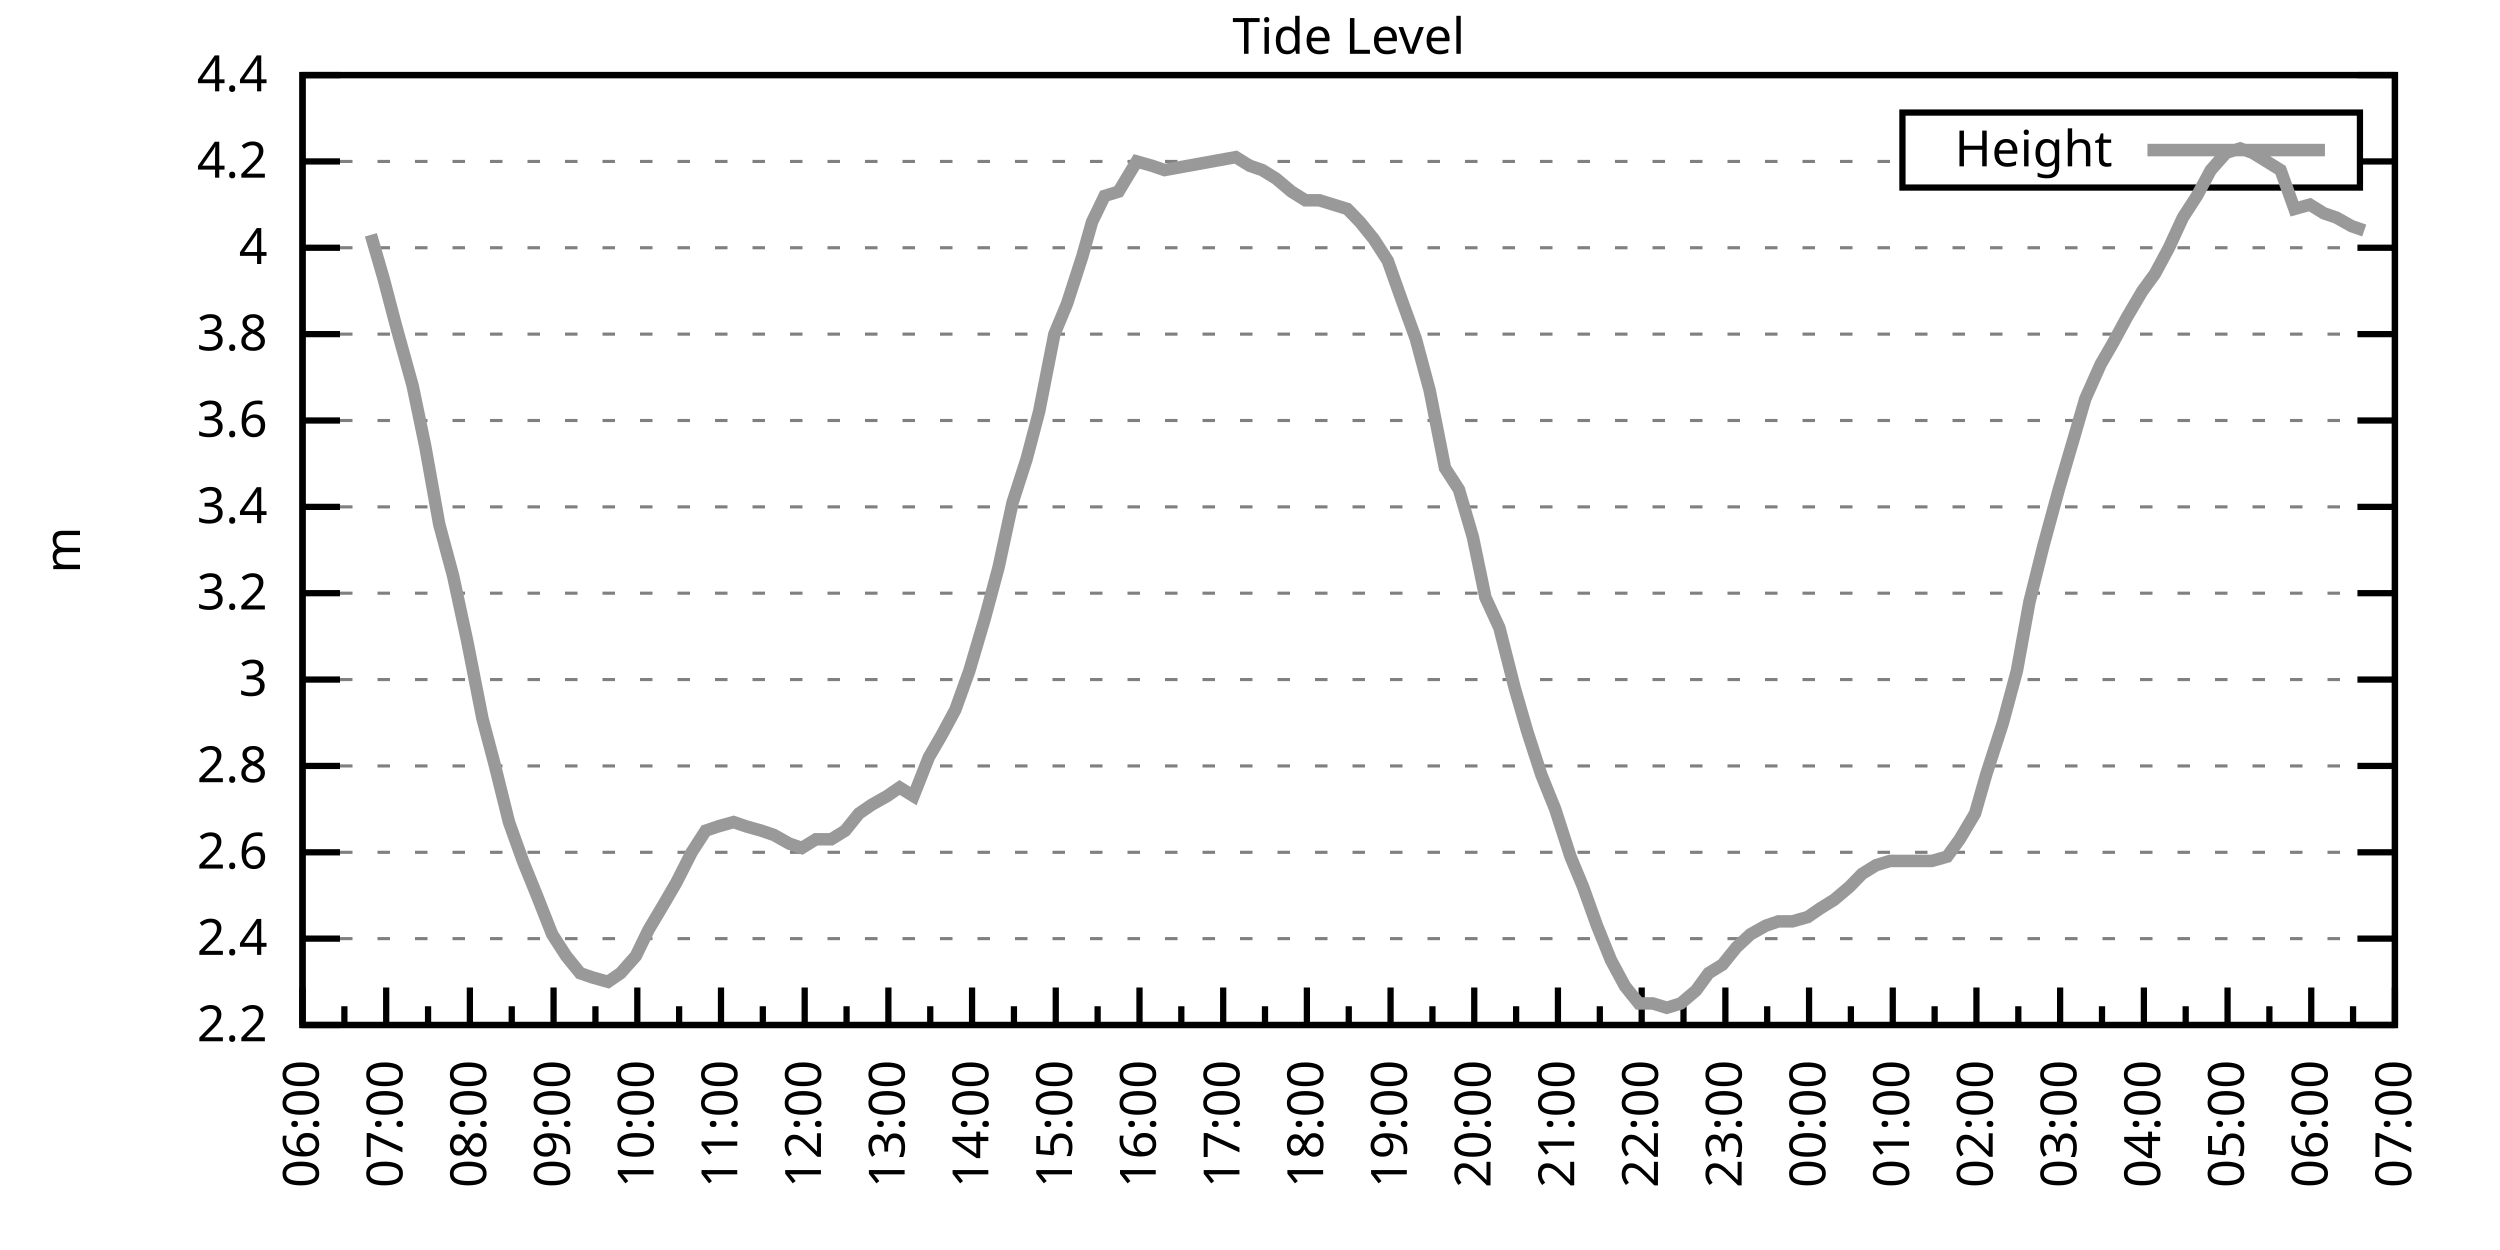
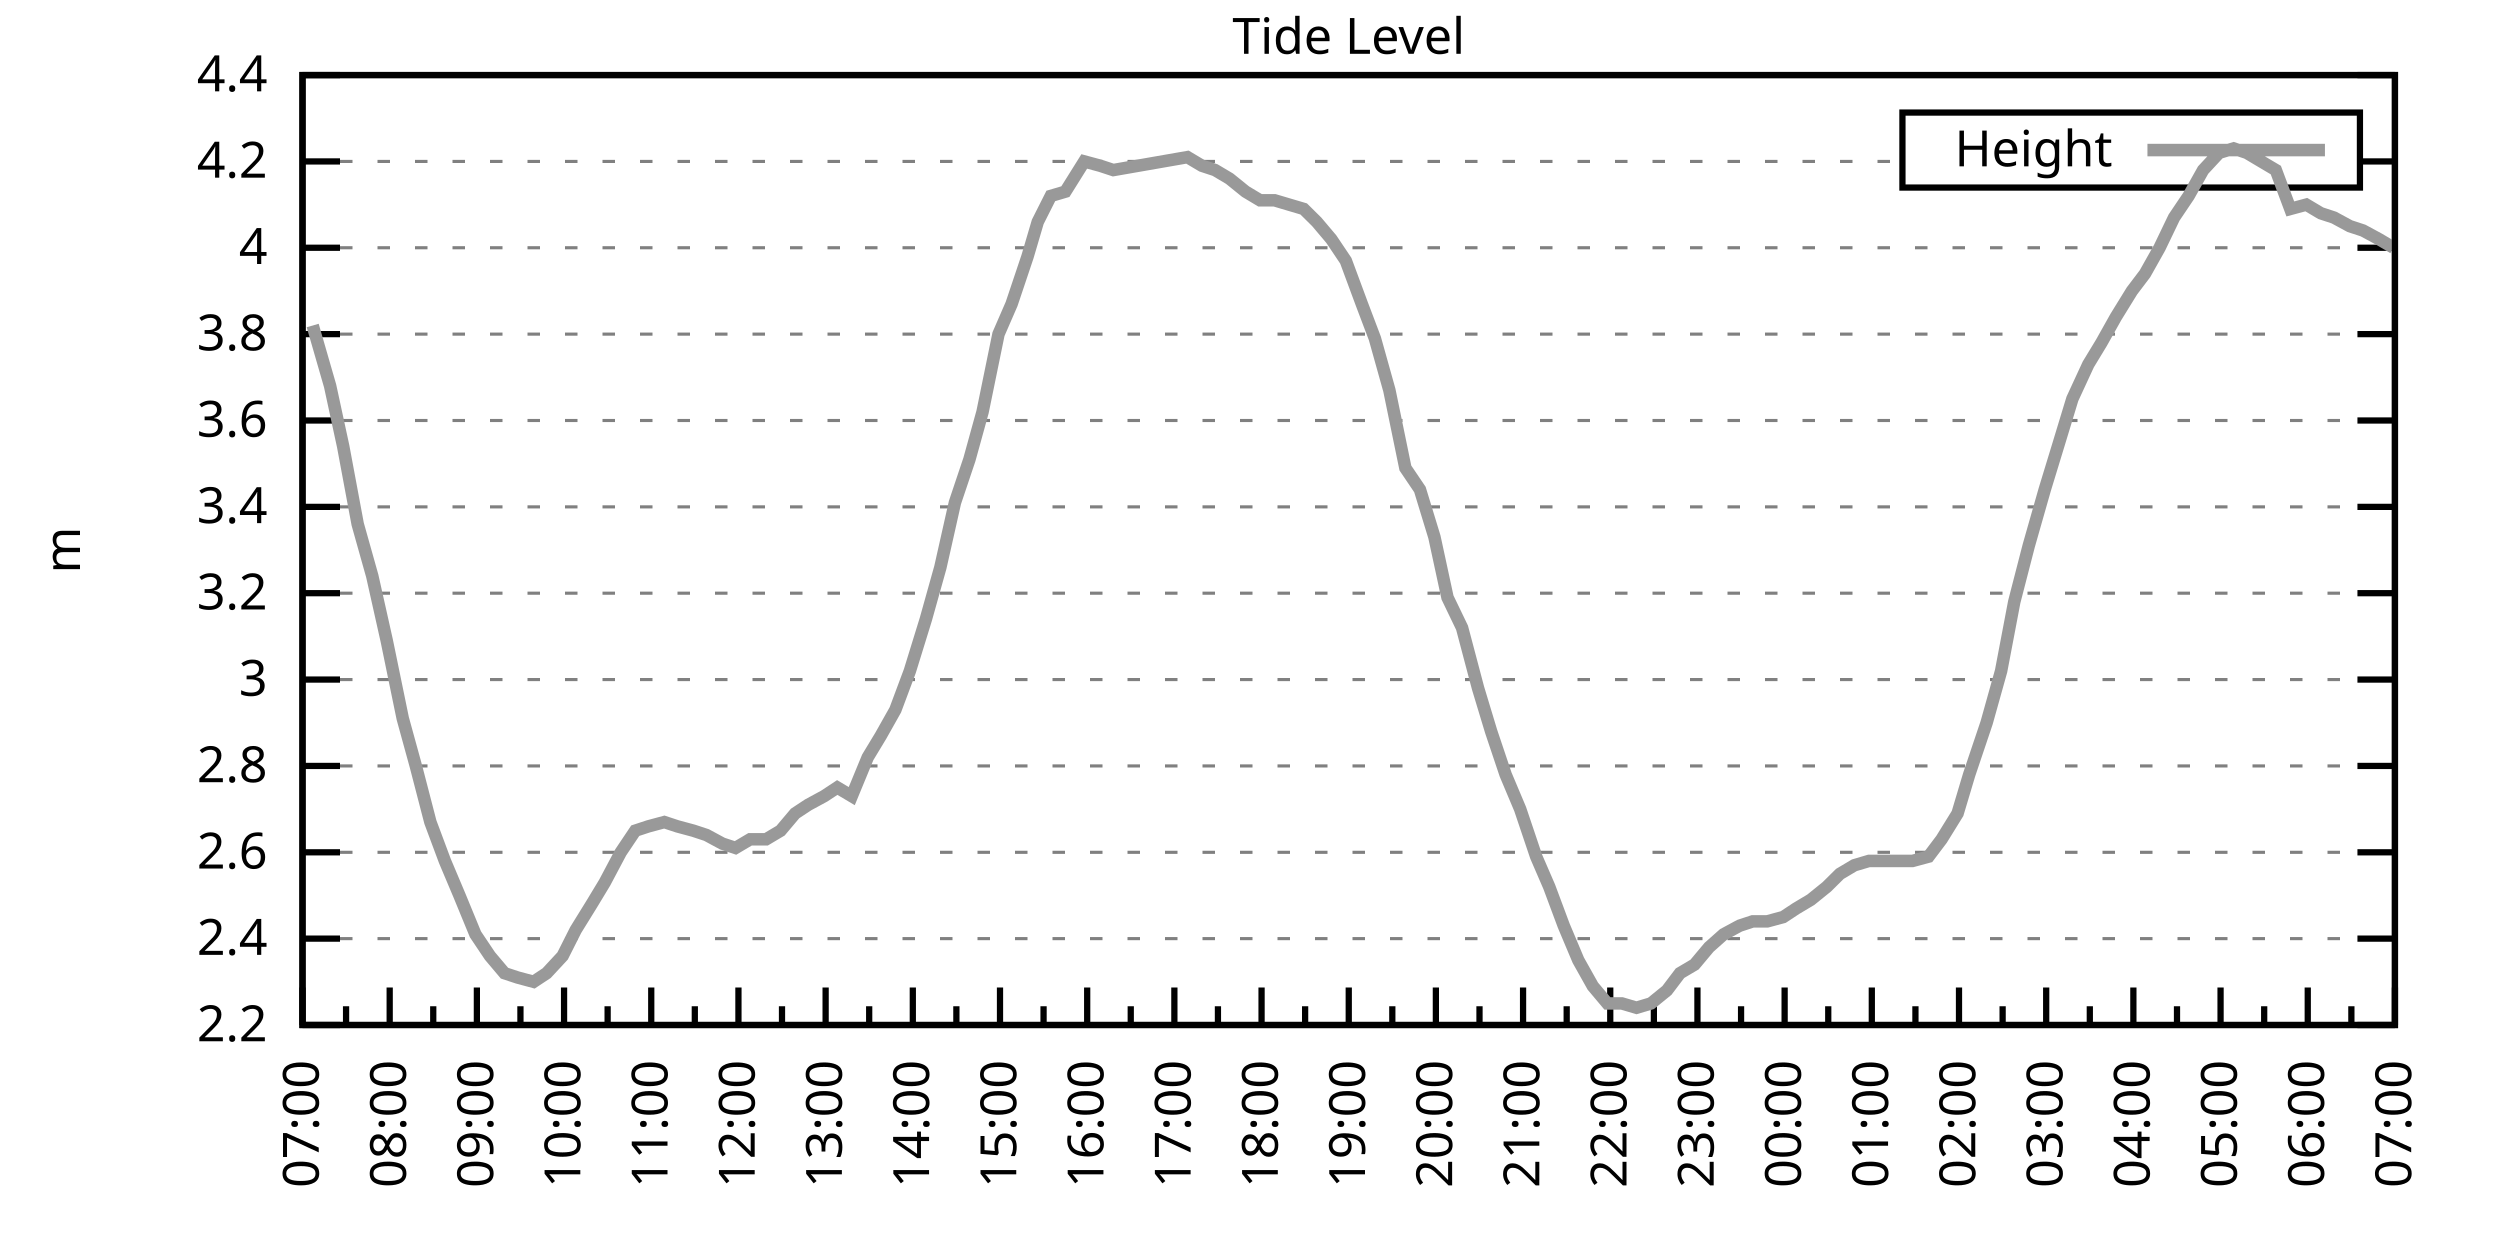
<svg xmlns="http://www.w3.org/2000/svg" xmlns:xlink="http://www.w3.org/1999/xlink" width="400" height="200" viewBox="0 0 400 200">
  <g id="gnuplot_canvas">
    <rect x="0" y="0" width="400" height="200" fill="none" />
    <defs>
      <circle id="gpDot" r="0.5" stroke-width="0.5" stroke="currentColor" />
      <path id="gpPt0" stroke-width="0.333" stroke="currentColor" d="M-1,0 h2 M0,-1 v2" />
      <path id="gpPt1" stroke-width="0.333" stroke="currentColor" d="M-1,-1 L1,1 M1,-1 L-1,1" />
      <path id="gpPt2" stroke-width="0.333" stroke="currentColor" d="M-1,0 L1,0 M0,-1 L0,1 M-1,-1 L1,1 M-1,1 L1,-1" />
      <rect id="gpPt3" stroke-width="0.333" stroke="currentColor" x="-1" y="-1" width="2" height="2" />
      <rect id="gpPt4" stroke-width="0.333" stroke="currentColor" fill="currentColor" x="-1" y="-1" width="2" height="2" />
      <circle id="gpPt5" stroke-width="0.333" stroke="currentColor" cx="0" cy="0" r="1" />
      <use xlink:href="#gpPt5" id="gpPt6" fill="currentColor" stroke="none" />
      <path id="gpPt7" stroke-width="0.333" stroke="currentColor" d="M0,-1.33 L-1.33,0.67 L1.33,0.67 z" />
      <use xlink:href="#gpPt7" id="gpPt8" fill="currentColor" stroke="none" />
      <use xlink:href="#gpPt7" id="gpPt9" stroke="currentColor" transform="rotate(180)" />
      <use xlink:href="#gpPt9" id="gpPt10" fill="currentColor" stroke="none" />
      <use xlink:href="#gpPt3" id="gpPt11" stroke="currentColor" transform="rotate(45)" />
      <use xlink:href="#gpPt11" id="gpPt12" fill="currentColor" stroke="none" />
      <path id="gpPt13" stroke-width="0.333" stroke="currentColor" d="M0,1.330 L1.265,0.411 L0.782,-1.067 L-0.782,-1.076 L-1.265,0.411 z" />
      <use xlink:href="#gpPt13" id="gpPt14" fill="currentColor" stroke="none" />
      <filter id="textbox" filterUnits="objectBoundingBox" x="0" y="0" height="1" width="1">
        <feFlood flood-color="white" flood-opacity="1" result="bgnd" />
        <feComposite in="SourceGraphic" in2="bgnd" operator="atop" />
      </filter>
      <filter id="greybox" filterUnits="objectBoundingBox" x="0" y="0" height="1" width="1">
        <feFlood flood-color="lightgrey" flood-opacity="1" result="grey" />
        <feComposite in="SourceGraphic" in2="grey" operator="atop" />
      </filter>
    </defs>
    <g fill="none" color="white" stroke="currentColor" stroke-width="1.00" stroke-linecap="butt" stroke-linejoin="miter">
</g>
    <g fill="none" color="black" stroke="currentColor" stroke-width="1.00" stroke-linecap="butt" stroke-linejoin="miter">
      <g stroke="none" shape-rendering="crispEdges">
        <polygon fill="rgb(255, 255, 255)" points="48.40,164.00 383.18,164.00 383.18,12.02 48.40,12.02 " />
      </g>
    </g>
    <g fill="none" color="black" stroke="currentColor" stroke-width="1.00" stroke-linecap="butt" stroke-linejoin="miter">
</g>
    <g fill="none" color="black" stroke="black" stroke-width="0.50" stroke-linecap="butt" stroke-linejoin="miter">
</g>
    <g fill="none" color="gray" stroke="currentColor" stroke-width="0.50" stroke-linecap="butt" stroke-linejoin="miter">
      <path stroke="gray" stroke-dasharray="2,4" class="gridline" d="M48.40,164.00 L383.19,164.00  " />
    </g>
    <g fill="none" color="gray" stroke="gray" stroke-width="1.00" stroke-linecap="butt" stroke-linejoin="miter">
</g>
    <g fill="none" color="black" stroke="currentColor" stroke-width="1.00" stroke-linecap="butt" stroke-linejoin="miter">
      <path stroke="black" d="M48.40,164.00 L54.40,164.00 M383.19,164.00 L377.19,164.00  " />
      <g transform="translate(42.80,166.60)" stroke="none" fill="black" font-family="Sans" font-size="8.00" text-anchor="end">
        <text>
          <tspan font-family="Sans"> 2.2</tspan>
        </text>
      </g>
    </g>
    <g fill="none" color="black" stroke="currentColor" stroke-width="1.00" stroke-linecap="butt" stroke-linejoin="miter">
</g>
    <g fill="none" color="black" stroke="black" stroke-width="0.50" stroke-linecap="butt" stroke-linejoin="miter">
</g>
    <g fill="none" color="gray" stroke="currentColor" stroke-width="0.50" stroke-linecap="butt" stroke-linejoin="miter">
      <path stroke="gray" stroke-dasharray="2,4" class="gridline" d="M48.40,150.18 L383.19,150.18  " />
    </g>
    <g fill="none" color="gray" stroke="gray" stroke-width="1.00" stroke-linecap="butt" stroke-linejoin="miter">
</g>
    <g fill="none" color="black" stroke="currentColor" stroke-width="1.00" stroke-linecap="butt" stroke-linejoin="miter">
      <path stroke="black" d="M48.40,150.18 L54.40,150.18 M383.19,150.18 L377.19,150.18  " />
      <g transform="translate(42.80,152.78)" stroke="none" fill="black" font-family="Sans" font-size="8.00" text-anchor="end">
        <text>
          <tspan font-family="Sans"> 2.4</tspan>
        </text>
      </g>
    </g>
    <g fill="none" color="black" stroke="currentColor" stroke-width="1.00" stroke-linecap="butt" stroke-linejoin="miter">
</g>
    <g fill="none" color="black" stroke="black" stroke-width="0.50" stroke-linecap="butt" stroke-linejoin="miter">
</g>
    <g fill="none" color="gray" stroke="currentColor" stroke-width="0.50" stroke-linecap="butt" stroke-linejoin="miter">
      <path stroke="gray" stroke-dasharray="2,4" class="gridline" d="M48.40,136.37 L383.19,136.37  " />
    </g>
    <g fill="none" color="gray" stroke="gray" stroke-width="1.00" stroke-linecap="butt" stroke-linejoin="miter">
</g>
    <g fill="none" color="black" stroke="currentColor" stroke-width="1.00" stroke-linecap="butt" stroke-linejoin="miter">
      <path stroke="black" d="M48.40,136.37 L54.40,136.37 M383.19,136.37 L377.19,136.37  " />
      <g transform="translate(42.80,138.97)" stroke="none" fill="black" font-family="Sans" font-size="8.00" text-anchor="end">
        <text>
          <tspan font-family="Sans"> 2.6</tspan>
        </text>
      </g>
    </g>
    <g fill="none" color="black" stroke="currentColor" stroke-width="1.00" stroke-linecap="butt" stroke-linejoin="miter">
</g>
    <g fill="none" color="black" stroke="black" stroke-width="0.50" stroke-linecap="butt" stroke-linejoin="miter">
</g>
    <g fill="none" color="gray" stroke="currentColor" stroke-width="0.50" stroke-linecap="butt" stroke-linejoin="miter">
      <path stroke="gray" stroke-dasharray="2,4" class="gridline" d="M48.40,122.55 L383.19,122.55  " />
    </g>
    <g fill="none" color="gray" stroke="gray" stroke-width="1.00" stroke-linecap="butt" stroke-linejoin="miter">
</g>
    <g fill="none" color="black" stroke="currentColor" stroke-width="1.00" stroke-linecap="butt" stroke-linejoin="miter">
      <path stroke="black" d="M48.40,122.55 L54.40,122.55 M383.19,122.55 L377.19,122.55  " />
      <g transform="translate(42.80,125.15)" stroke="none" fill="black" font-family="Sans" font-size="8.00" text-anchor="end">
        <text>
          <tspan font-family="Sans"> 2.8</tspan>
        </text>
      </g>
    </g>
    <g fill="none" color="black" stroke="currentColor" stroke-width="1.00" stroke-linecap="butt" stroke-linejoin="miter">
</g>
    <g fill="none" color="black" stroke="black" stroke-width="0.50" stroke-linecap="butt" stroke-linejoin="miter">
</g>
    <g fill="none" color="gray" stroke="currentColor" stroke-width="0.50" stroke-linecap="butt" stroke-linejoin="miter">
      <path stroke="gray" stroke-dasharray="2,4" class="gridline" d="M48.40,108.73 L383.19,108.73  " />
    </g>
    <g fill="none" color="gray" stroke="gray" stroke-width="1.00" stroke-linecap="butt" stroke-linejoin="miter">
</g>
    <g fill="none" color="black" stroke="currentColor" stroke-width="1.00" stroke-linecap="butt" stroke-linejoin="miter">
      <path stroke="black" d="M48.40,108.73 L54.40,108.73 M383.19,108.73 L377.19,108.73  " />
      <g transform="translate(42.80,111.33)" stroke="none" fill="black" font-family="Sans" font-size="8.00" text-anchor="end">
        <text>
          <tspan font-family="Sans"> 3</tspan>
        </text>
      </g>
    </g>
    <g fill="none" color="black" stroke="currentColor" stroke-width="1.00" stroke-linecap="butt" stroke-linejoin="miter">
</g>
    <g fill="none" color="black" stroke="black" stroke-width="0.50" stroke-linecap="butt" stroke-linejoin="miter">
</g>
    <g fill="none" color="gray" stroke="currentColor" stroke-width="0.50" stroke-linecap="butt" stroke-linejoin="miter">
      <path stroke="gray" stroke-dasharray="2,4" class="gridline" d="M48.40,94.91 L383.19,94.91  " />
    </g>
    <g fill="none" color="gray" stroke="gray" stroke-width="1.00" stroke-linecap="butt" stroke-linejoin="miter">
</g>
    <g fill="none" color="black" stroke="currentColor" stroke-width="1.00" stroke-linecap="butt" stroke-linejoin="miter">
      <path stroke="black" d="M48.40,94.91 L54.40,94.91 M383.19,94.91 L377.19,94.91  " />
      <g transform="translate(42.80,97.51)" stroke="none" fill="black" font-family="Sans" font-size="8.00" text-anchor="end">
        <text>
          <tspan font-family="Sans"> 3.2</tspan>
        </text>
      </g>
    </g>
    <g fill="none" color="black" stroke="currentColor" stroke-width="1.00" stroke-linecap="butt" stroke-linejoin="miter">
</g>
    <g fill="none" color="black" stroke="black" stroke-width="0.50" stroke-linecap="butt" stroke-linejoin="miter">
</g>
    <g fill="none" color="gray" stroke="currentColor" stroke-width="0.50" stroke-linecap="butt" stroke-linejoin="miter">
      <path stroke="gray" stroke-dasharray="2,4" class="gridline" d="M48.40,81.10 L383.19,81.10  " />
    </g>
    <g fill="none" color="gray" stroke="gray" stroke-width="1.00" stroke-linecap="butt" stroke-linejoin="miter">
</g>
    <g fill="none" color="black" stroke="currentColor" stroke-width="1.00" stroke-linecap="butt" stroke-linejoin="miter">
      <path stroke="black" d="M48.40,81.10 L54.40,81.10 M383.19,81.10 L377.19,81.10  " />
      <g transform="translate(42.80,83.70)" stroke="none" fill="black" font-family="Sans" font-size="8.00" text-anchor="end">
        <text>
          <tspan font-family="Sans"> 3.4</tspan>
        </text>
      </g>
    </g>
    <g fill="none" color="black" stroke="currentColor" stroke-width="1.00" stroke-linecap="butt" stroke-linejoin="miter">
</g>
    <g fill="none" color="black" stroke="black" stroke-width="0.50" stroke-linecap="butt" stroke-linejoin="miter">
</g>
    <g fill="none" color="gray" stroke="currentColor" stroke-width="0.50" stroke-linecap="butt" stroke-linejoin="miter">
      <path stroke="gray" stroke-dasharray="2,4" class="gridline" d="M48.40,67.28 L383.19,67.28  " />
    </g>
    <g fill="none" color="gray" stroke="gray" stroke-width="1.00" stroke-linecap="butt" stroke-linejoin="miter">
</g>
    <g fill="none" color="black" stroke="currentColor" stroke-width="1.00" stroke-linecap="butt" stroke-linejoin="miter">
      <path stroke="black" d="M48.40,67.28 L54.40,67.28 M383.19,67.28 L377.19,67.28  " />
      <g transform="translate(42.80,69.88)" stroke="none" fill="black" font-family="Sans" font-size="8.00" text-anchor="end">
        <text>
          <tspan font-family="Sans"> 3.6</tspan>
        </text>
      </g>
    </g>
    <g fill="none" color="black" stroke="currentColor" stroke-width="1.00" stroke-linecap="butt" stroke-linejoin="miter">
</g>
    <g fill="none" color="black" stroke="black" stroke-width="0.50" stroke-linecap="butt" stroke-linejoin="miter">
</g>
    <g fill="none" color="gray" stroke="currentColor" stroke-width="0.50" stroke-linecap="butt" stroke-linejoin="miter">
      <path stroke="gray" stroke-dasharray="2,4" class="gridline" d="M48.40,53.46 L383.19,53.46  " />
    </g>
    <g fill="none" color="gray" stroke="gray" stroke-width="1.00" stroke-linecap="butt" stroke-linejoin="miter">
</g>
    <g fill="none" color="black" stroke="currentColor" stroke-width="1.00" stroke-linecap="butt" stroke-linejoin="miter">
      <path stroke="black" d="M48.40,53.46 L54.40,53.46 M383.19,53.46 L377.19,53.46  " />
      <g transform="translate(42.80,56.06)" stroke="none" fill="black" font-family="Sans" font-size="8.00" text-anchor="end">
        <text>
          <tspan font-family="Sans"> 3.8</tspan>
        </text>
      </g>
    </g>
    <g fill="none" color="black" stroke="currentColor" stroke-width="1.00" stroke-linecap="butt" stroke-linejoin="miter">
</g>
    <g fill="none" color="black" stroke="black" stroke-width="0.50" stroke-linecap="butt" stroke-linejoin="miter">
</g>
    <g fill="none" color="gray" stroke="currentColor" stroke-width="0.50" stroke-linecap="butt" stroke-linejoin="miter">
      <path stroke="gray" stroke-dasharray="2,4" class="gridline" d="M48.40,39.64 L383.19,39.64  " />
    </g>
    <g fill="none" color="gray" stroke="gray" stroke-width="1.00" stroke-linecap="butt" stroke-linejoin="miter">
</g>
    <g fill="none" color="black" stroke="currentColor" stroke-width="1.00" stroke-linecap="butt" stroke-linejoin="miter">
      <path stroke="black" d="M48.40,39.64 L54.40,39.64 M383.19,39.64 L377.19,39.64  " />
      <g transform="translate(42.80,42.24)" stroke="none" fill="black" font-family="Sans" font-size="8.00" text-anchor="end">
        <text>
          <tspan font-family="Sans"> 4</tspan>
        </text>
      </g>
    </g>
    <g fill="none" color="black" stroke="currentColor" stroke-width="1.00" stroke-linecap="butt" stroke-linejoin="miter">
</g>
    <g fill="none" color="black" stroke="black" stroke-width="0.50" stroke-linecap="butt" stroke-linejoin="miter">
</g>
    <g fill="none" color="gray" stroke="currentColor" stroke-width="0.50" stroke-linecap="butt" stroke-linejoin="miter">
      <path stroke="gray" stroke-dasharray="2,4" class="gridline" d="M48.40,25.83 L304.39,25.83 M377.59,25.83 L383.19,25.83  " />
    </g>
    <g fill="none" color="gray" stroke="gray" stroke-width="1.00" stroke-linecap="butt" stroke-linejoin="miter">
</g>
    <g fill="none" color="black" stroke="currentColor" stroke-width="1.00" stroke-linecap="butt" stroke-linejoin="miter">
      <path stroke="black" d="M48.40,25.83 L54.40,25.83 M383.19,25.83 L377.19,25.83  " />
      <g transform="translate(42.80,28.43)" stroke="none" fill="black" font-family="Sans" font-size="8.00" text-anchor="end">
        <text>
          <tspan font-family="Sans"> 4.2</tspan>
        </text>
      </g>
    </g>
    <g fill="none" color="black" stroke="currentColor" stroke-width="1.00" stroke-linecap="butt" stroke-linejoin="miter">
</g>
    <g fill="none" color="black" stroke="black" stroke-width="0.50" stroke-linecap="butt" stroke-linejoin="miter">
</g>
    <g fill="none" color="gray" stroke="currentColor" stroke-width="0.50" stroke-linecap="butt" stroke-linejoin="miter">
      <path stroke="gray" stroke-dasharray="2,4" class="gridline" d="M48.40,12.01 L383.19,12.01  " />
    </g>
    <g fill="none" color="gray" stroke="gray" stroke-width="1.00" stroke-linecap="butt" stroke-linejoin="miter">
</g>
    <g fill="none" color="black" stroke="currentColor" stroke-width="1.00" stroke-linecap="butt" stroke-linejoin="miter">
      <path stroke="black" d="M48.40,12.01 L54.40,12.01 M383.19,12.01 L377.19,12.01  " />
      <g transform="translate(42.80,14.61)" stroke="none" fill="black" font-family="Sans" font-size="8.00" text-anchor="end">
        <text>
          <tspan font-family="Sans"> 4.4</tspan>
        </text>
      </g>
    </g>
    <g fill="none" color="black" stroke="currentColor" stroke-width="1.00" stroke-linecap="butt" stroke-linejoin="miter">
      <path stroke="black" d="M48.40,164.00 L48.40,158.00  " />
      <g transform="translate(51.00,169.60) rotate(270)" stroke="none" fill="black" font-family="Sans" font-size="8.00" text-anchor="end">
        <text>
+           <tspan font-family="Sans">07:00</tspan>
+         </text>
+       </g>
+     </g>
+     <g fill="none" color="black" stroke="currentColor" stroke-width="1.00" stroke-linecap="butt" stroke-linejoin="miter">
+       <path stroke="black" d="M55.37,164.00 L55.37,161.00 M62.35,164.00 L62.35,158.00  " />
+       <g transform="translate(64.95,169.60) rotate(270)" stroke="none" fill="black" font-family="Sans" font-size="8.00" text-anchor="end">
+         <text>
+           <tspan font-family="Sans">08:00</tspan>
+         </text>
+       </g>
+     </g>
+     <g fill="none" color="black" stroke="currentColor" stroke-width="1.00" stroke-linecap="butt" stroke-linejoin="miter">
+       <path stroke="black" d="M69.32,164.00 L69.32,161.00 M76.30,164.00 L76.30,158.00  " />
+       <g transform="translate(78.90,169.60) rotate(270)" stroke="none" fill="black" font-family="Sans" font-size="8.00" text-anchor="end">
+         <text>
+           <tspan font-family="Sans">09:00</tspan>
+         </text>
+       </g>
+     </g>
+     <g fill="none" color="black" stroke="currentColor" stroke-width="1.00" stroke-linecap="butt" stroke-linejoin="miter">
+       <path stroke="black" d="M83.27,164.00 L83.27,161.00 M90.25,164.00 L90.25,158.00  " />
+       <g transform="translate(92.85,169.60) rotate(270)" stroke="none" fill="black" font-family="Sans" font-size="8.00" text-anchor="end">
+         <text>
+           <tspan font-family="Sans">10:00</tspan>
+         </text>
+       </g>
+     </g>
+     <g fill="none" color="black" stroke="currentColor" stroke-width="1.00" stroke-linecap="butt" stroke-linejoin="miter">
+       <path stroke="black" d="M97.22,164.00 L97.22,161.00 M104.20,164.00 L104.20,158.00  " />
+       <g transform="translate(106.80,169.60) rotate(270)" stroke="none" fill="black" font-family="Sans" font-size="8.00" text-anchor="end">
+         <text>
+           <tspan font-family="Sans">11:00</tspan>
+         </text>
+       </g>
+     </g>
+     <g fill="none" color="black" stroke="currentColor" stroke-width="1.00" stroke-linecap="butt" stroke-linejoin="miter">
+       <path stroke="black" d="M111.17,164.00 L111.17,161.00 M118.15,164.00 L118.15,158.00  " />
+       <g transform="translate(120.75,169.60) rotate(270)" stroke="none" fill="black" font-family="Sans" font-size="8.00" text-anchor="end">
+         <text>
+           <tspan font-family="Sans">12:00</tspan>
+         </text>
+       </g>
+     </g>
+     <g fill="none" color="black" stroke="currentColor" stroke-width="1.00" stroke-linecap="butt" stroke-linejoin="miter">
+       <path stroke="black" d="M125.12,164.00 L125.12,161.00 M132.10,164.00 L132.10,158.00  " />
+       <g transform="translate(134.70,169.60) rotate(270)" stroke="none" fill="black" font-family="Sans" font-size="8.00" text-anchor="end">
+         <text>
+           <tspan font-family="Sans">13:00</tspan>
+         </text>
+       </g>
+     </g>
+     <g fill="none" color="black" stroke="currentColor" stroke-width="1.00" stroke-linecap="butt" stroke-linejoin="miter">
+       <path stroke="black" d="M139.07,164.00 L139.07,161.00 M146.05,164.00 L146.05,158.00  " />
+       <g transform="translate(148.65,169.60) rotate(270)" stroke="none" fill="black" font-family="Sans" font-size="8.00" text-anchor="end">
+         <text>
+           <tspan font-family="Sans">14:00</tspan>
+         </text>
+       </g>
+     </g>
+     <g fill="none" color="black" stroke="currentColor" stroke-width="1.00" stroke-linecap="butt" stroke-linejoin="miter">
+       <path stroke="black" d="M153.02,164.00 L153.02,161.00 M160.00,164.00 L160.00,158.00  " />
+       <g transform="translate(162.60,169.60) rotate(270)" stroke="none" fill="black" font-family="Sans" font-size="8.00" text-anchor="end">
+         <text>
+           <tspan font-family="Sans">15:00</tspan>
+         </text>
+       </g>
+     </g>
+     <g fill="none" color="black" stroke="currentColor" stroke-width="1.00" stroke-linecap="butt" stroke-linejoin="miter">
+       <path stroke="black" d="M166.97,164.00 L166.97,161.00 M173.95,164.00 L173.95,158.00  " />
+       <g transform="translate(176.55,169.60) rotate(270)" stroke="none" fill="black" font-family="Sans" font-size="8.00" text-anchor="end">
+         <text>
+           <tspan font-family="Sans">16:00</tspan>
+         </text>
+       </g>
+     </g>
+     <g fill="none" color="black" stroke="currentColor" stroke-width="1.00" stroke-linecap="butt" stroke-linejoin="miter">
+       <path stroke="black" d="M180.92,164.00 L180.92,161.00 M187.90,164.00 L187.90,158.00  " />
+       <g transform="translate(190.50,169.60) rotate(270)" stroke="none" fill="black" font-family="Sans" font-size="8.00" text-anchor="end">
+         <text>
+           <tspan font-family="Sans">17:00</tspan>
+         </text>
+       </g>
+     </g>
+     <g fill="none" color="black" stroke="currentColor" stroke-width="1.00" stroke-linecap="butt" stroke-linejoin="miter">
+       <path stroke="black" d="M194.87,164.00 L194.87,161.00 M201.85,164.00 L201.85,158.00  " />
+       <g transform="translate(204.45,169.60) rotate(270)" stroke="none" fill="black" font-family="Sans" font-size="8.00" text-anchor="end">
+         <text>
+           <tspan font-family="Sans">18:00</tspan>
+         </text>
+       </g>
+     </g>
+     <g fill="none" color="black" stroke="currentColor" stroke-width="1.00" stroke-linecap="butt" stroke-linejoin="miter">
+       <path stroke="black" d="M208.82,164.00 L208.82,161.00 M215.80,164.00 L215.80,158.00  " />
+       <g transform="translate(218.40,169.60) rotate(270)" stroke="none" fill="black" font-family="Sans" font-size="8.00" text-anchor="end">
+         <text>
+           <tspan font-family="Sans">19:00</tspan>
+         </text>
+       </g>
+     </g>
+     <g fill="none" color="black" stroke="currentColor" stroke-width="1.00" stroke-linecap="butt" stroke-linejoin="miter">
+       <path stroke="black" d="M222.77,164.00 L222.77,161.00 M229.74,164.00 L229.74,158.00  " />
+       <g transform="translate(232.34,169.60) rotate(270)" stroke="none" fill="black" font-family="Sans" font-size="8.00" text-anchor="end">
+         <text>
+           <tspan font-family="Sans">20:00</tspan>
+         </text>
+       </g>
+     </g>
+     <g fill="none" color="black" stroke="currentColor" stroke-width="1.00" stroke-linecap="butt" stroke-linejoin="miter">
+       <path stroke="black" d="M236.72,164.00 L236.72,161.00 M243.69,164.00 L243.69,158.00  " />
+       <g transform="translate(246.29,169.60) rotate(270)" stroke="none" fill="black" font-family="Sans" font-size="8.00" text-anchor="end">
+         <text>
+           <tspan font-family="Sans">21:00</tspan>
+         </text>
+       </g>
+     </g>
+     <g fill="none" color="black" stroke="currentColor" stroke-width="1.00" stroke-linecap="butt" stroke-linejoin="miter">
+       <path stroke="black" d="M250.67,164.00 L250.67,161.00 M257.64,164.00 L257.64,158.00  " />
+       <g transform="translate(260.24,169.60) rotate(270)" stroke="none" fill="black" font-family="Sans" font-size="8.00" text-anchor="end">
+         <text>
+           <tspan font-family="Sans">22:00</tspan>
+         </text>
+       </g>
+     </g>
+     <g fill="none" color="black" stroke="currentColor" stroke-width="1.00" stroke-linecap="butt" stroke-linejoin="miter">
+       <path stroke="black" d="M264.62,164.00 L264.62,161.00 M271.59,164.00 L271.59,158.00  " />
+       <g transform="translate(274.19,169.60) rotate(270)" stroke="none" fill="black" font-family="Sans" font-size="8.00" text-anchor="end">
+         <text>
+           <tspan font-family="Sans">23:00</tspan>
+         </text>
+       </g>
+     </g>
+     <g fill="none" color="black" stroke="currentColor" stroke-width="1.00" stroke-linecap="butt" stroke-linejoin="miter">
+       <path stroke="black" d="M278.57,164.00 L278.57,161.00 M285.54,164.00 L285.54,158.00  " />
+       <g transform="translate(288.14,169.60) rotate(270)" stroke="none" fill="black" font-family="Sans" font-size="8.00" text-anchor="end">
+         <text>
+           <tspan font-family="Sans">00:00</tspan>
+         </text>
+       </g>
+     </g>
+     <g fill="none" color="black" stroke="currentColor" stroke-width="1.00" stroke-linecap="butt" stroke-linejoin="miter">
+       <path stroke="black" d="M292.52,164.00 L292.52,161.00 M299.49,164.00 L299.49,158.00  " />
+       <g transform="translate(302.09,169.60) rotate(270)" stroke="none" fill="black" font-family="Sans" font-size="8.00" text-anchor="end">
+         <text>
+           <tspan font-family="Sans">01:00</tspan>
+         </text>
+       </g>
+     </g>
+     <g fill="none" color="black" stroke="currentColor" stroke-width="1.00" stroke-linecap="butt" stroke-linejoin="miter">
+       <path stroke="black" d="M306.47,164.00 L306.47,161.00 M313.44,164.00 L313.44,158.00  " />
+       <g transform="translate(316.04,169.60) rotate(270)" stroke="none" fill="black" font-family="Sans" font-size="8.00" text-anchor="end">
+         <text>
+           <tspan font-family="Sans">02:00</tspan>
+         </text>
+       </g>
+     </g>
+     <g fill="none" color="black" stroke="currentColor" stroke-width="1.00" stroke-linecap="butt" stroke-linejoin="miter">
+       <path stroke="black" d="M320.42,164.00 L320.42,161.00 M327.39,164.00 L327.39,158.00  " />
+       <g transform="translate(329.99,169.60) rotate(270)" stroke="none" fill="black" font-family="Sans" font-size="8.00" text-anchor="end">
+         <text>
+           <tspan font-family="Sans">03:00</tspan>
+         </text>
+       </g>
+     </g>
+     <g fill="none" color="black" stroke="currentColor" stroke-width="1.00" stroke-linecap="butt" stroke-linejoin="miter">
+       <path stroke="black" d="M334.37,164.00 L334.37,161.00 M341.34,164.00 L341.34,158.00  " />
+       <g transform="translate(343.94,169.60) rotate(270)" stroke="none" fill="black" font-family="Sans" font-size="8.00" text-anchor="end">
+         <text>
+           <tspan font-family="Sans">04:00</tspan>
+         </text>
+       </g>
+     </g>
+     <g fill="none" color="black" stroke="currentColor" stroke-width="1.00" stroke-linecap="butt" stroke-linejoin="miter">
+       <path stroke="black" d="M348.32,164.00 L348.32,161.00 M355.29,164.00 L355.29,158.00  " />
+       <g transform="translate(357.89,169.60) rotate(270)" stroke="none" fill="black" font-family="Sans" font-size="8.00" text-anchor="end">
+         <text>
+           <tspan font-family="Sans">05:00</tspan>
+         </text>
+       </g>
+     </g>
+     <g fill="none" color="black" stroke="currentColor" stroke-width="1.00" stroke-linecap="butt" stroke-linejoin="miter">
+       <path stroke="black" d="M362.27,164.00 L362.27,161.00 M369.24,164.00 L369.24,158.00  " />
+       <g transform="translate(371.84,169.60) rotate(270)" stroke="none" fill="black" font-family="Sans" font-size="8.00" text-anchor="end">
+         <text>
          <tspan font-family="Sans">06:00</tspan>
        </text>
      </g>
    </g>
    <g fill="none" color="black" stroke="currentColor" stroke-width="1.00" stroke-linecap="butt" stroke-linejoin="miter">
-       <path stroke="black" d="M55.10,164.00 L55.10,161.00 M61.79,164.00 L61.79,158.00  " />
-       <g transform="translate(64.39,169.60) rotate(270)" stroke="none" fill="black" font-family="Sans" font-size="8.00" text-anchor="end">
-         <text>
-           <tspan font-family="Sans">07:00</tspan>
-         </text>
-       </g>
-     </g>
-     <g fill="none" color="black" stroke="currentColor" stroke-width="1.00" stroke-linecap="butt" stroke-linejoin="miter">
-       <path stroke="black" d="M68.49,164.00 L68.49,161.00 M75.18,164.00 L75.18,158.00  " />
-       <g transform="translate(77.78,169.60) rotate(270)" stroke="none" fill="black" font-family="Sans" font-size="8.00" text-anchor="end">
-         <text>
-           <tspan font-family="Sans">08:00</tspan>
-         </text>
-       </g>
-     </g>
-     <g fill="none" color="black" stroke="currentColor" stroke-width="1.00" stroke-linecap="butt" stroke-linejoin="miter">
-       <path stroke="black" d="M81.88,164.00 L81.88,161.00 M88.57,164.00 L88.57,158.00  " />
-       <g transform="translate(91.17,169.60) rotate(270)" stroke="none" fill="black" font-family="Sans" font-size="8.00" text-anchor="end">
-         <text>
-           <tspan font-family="Sans">09:00</tspan>
-         </text>
-       </g>
-     </g>
-     <g fill="none" color="black" stroke="currentColor" stroke-width="1.00" stroke-linecap="butt" stroke-linejoin="miter">
-       <path stroke="black" d="M95.27,164.00 L95.27,161.00 M101.97,164.00 L101.97,158.00  " />
-       <g transform="translate(104.57,169.60) rotate(270)" stroke="none" fill="black" font-family="Sans" font-size="8.00" text-anchor="end">
-         <text>
-           <tspan font-family="Sans">10:00</tspan>
-         </text>
-       </g>
-     </g>
-     <g fill="none" color="black" stroke="currentColor" stroke-width="1.00" stroke-linecap="butt" stroke-linejoin="miter">
-       <path stroke="black" d="M108.66,164.00 L108.66,161.00 M115.36,164.00 L115.36,158.00  " />
-       <g transform="translate(117.96,169.60) rotate(270)" stroke="none" fill="black" font-family="Sans" font-size="8.00" text-anchor="end">
-         <text>
-           <tspan font-family="Sans">11:00</tspan>
-         </text>
-       </g>
-     </g>
-     <g fill="none" color="black" stroke="currentColor" stroke-width="1.00" stroke-linecap="butt" stroke-linejoin="miter">
-       <path stroke="black" d="M122.05,164.00 L122.05,161.00 M128.75,164.00 L128.75,158.00  " />
-       <g transform="translate(131.35,169.60) rotate(270)" stroke="none" fill="black" font-family="Sans" font-size="8.00" text-anchor="end">
-         <text>
-           <tspan font-family="Sans">12:00</tspan>
-         </text>
-       </g>
-     </g>
-     <g fill="none" color="black" stroke="currentColor" stroke-width="1.00" stroke-linecap="butt" stroke-linejoin="miter">
-       <path stroke="black" d="M135.45,164.00 L135.45,161.00 M142.14,164.00 L142.14,158.00  " />
-       <g transform="translate(144.74,169.60) rotate(270)" stroke="none" fill="black" font-family="Sans" font-size="8.00" text-anchor="end">
-         <text>
-           <tspan font-family="Sans">13:00</tspan>
-         </text>
-       </g>
-     </g>
-     <g fill="none" color="black" stroke="currentColor" stroke-width="1.00" stroke-linecap="butt" stroke-linejoin="miter">
-       <path stroke="black" d="M148.84,164.00 L148.84,161.00 M155.53,164.00 L155.53,158.00  " />
-       <g transform="translate(158.13,169.60) rotate(270)" stroke="none" fill="black" font-family="Sans" font-size="8.00" text-anchor="end">
-         <text>
-           <tspan font-family="Sans">14:00</tspan>
-         </text>
-       </g>
-     </g>
-     <g fill="none" color="black" stroke="currentColor" stroke-width="1.00" stroke-linecap="butt" stroke-linejoin="miter">
-       <path stroke="black" d="M162.23,164.00 L162.23,161.00 M168.92,164.00 L168.92,158.00  " />
-       <g transform="translate(171.52,169.60) rotate(270)" stroke="none" fill="black" font-family="Sans" font-size="8.00" text-anchor="end">
-         <text>
-           <tspan font-family="Sans">15:00</tspan>
-         </text>
-       </g>
-     </g>
-     <g fill="none" color="black" stroke="currentColor" stroke-width="1.00" stroke-linecap="butt" stroke-linejoin="miter">
-       <path stroke="black" d="M175.62,164.00 L175.62,161.00 M182.32,164.00 L182.32,158.00  " />
-       <g transform="translate(184.92,169.60) rotate(270)" stroke="none" fill="black" font-family="Sans" font-size="8.00" text-anchor="end">
-         <text>
-           <tspan font-family="Sans">16:00</tspan>
-         </text>
-       </g>
-     </g>
-     <g fill="none" color="black" stroke="currentColor" stroke-width="1.00" stroke-linecap="butt" stroke-linejoin="miter">
-       <path stroke="black" d="M189.01,164.00 L189.01,161.00 M195.71,164.00 L195.71,158.00  " />
-       <g transform="translate(198.31,169.60) rotate(270)" stroke="none" fill="black" font-family="Sans" font-size="8.00" text-anchor="end">
-         <text>
-           <tspan font-family="Sans">17:00</tspan>
-         </text>
-       </g>
-     </g>
-     <g fill="none" color="black" stroke="currentColor" stroke-width="1.00" stroke-linecap="butt" stroke-linejoin="miter">
-       <path stroke="black" d="M202.40,164.00 L202.40,161.00 M209.10,164.00 L209.10,158.00  " />
-       <g transform="translate(211.70,169.60) rotate(270)" stroke="none" fill="black" font-family="Sans" font-size="8.00" text-anchor="end">
-         <text>
-           <tspan font-family="Sans">18:00</tspan>
-         </text>
-       </g>
-     </g>
-     <g fill="none" color="black" stroke="currentColor" stroke-width="1.00" stroke-linecap="butt" stroke-linejoin="miter">
-       <path stroke="black" d="M215.80,164.00 L215.80,161.00 M222.49,164.00 L222.49,158.00  " />
-       <g transform="translate(225.09,169.60) rotate(270)" stroke="none" fill="black" font-family="Sans" font-size="8.00" text-anchor="end">
-         <text>
-           <tspan font-family="Sans">19:00</tspan>
-         </text>
-       </g>
-     </g>
-     <g fill="none" color="black" stroke="currentColor" stroke-width="1.00" stroke-linecap="butt" stroke-linejoin="miter">
-       <path stroke="black" d="M229.19,164.00 L229.19,161.00 M235.88,164.00 L235.88,158.00  " />
-       <g transform="translate(238.48,169.60) rotate(270)" stroke="none" fill="black" font-family="Sans" font-size="8.00" text-anchor="end">
-         <text>
-           <tspan font-family="Sans">20:00</tspan>
-         </text>
-       </g>
-     </g>
-     <g fill="none" color="black" stroke="currentColor" stroke-width="1.00" stroke-linecap="butt" stroke-linejoin="miter">
-       <path stroke="black" d="M242.58,164.00 L242.58,161.00 M249.27,164.00 L249.27,158.00  " />
-       <g transform="translate(251.87,169.60) rotate(270)" stroke="none" fill="black" font-family="Sans" font-size="8.00" text-anchor="end">
-         <text>
-           <tspan font-family="Sans">21:00</tspan>
-         </text>
-       </g>
-     </g>
-     <g fill="none" color="black" stroke="currentColor" stroke-width="1.00" stroke-linecap="butt" stroke-linejoin="miter">
-       <path stroke="black" d="M255.97,164.00 L255.97,161.00 M262.67,164.00 L262.67,158.00  " />
-       <g transform="translate(265.27,169.60) rotate(270)" stroke="none" fill="black" font-family="Sans" font-size="8.00" text-anchor="end">
-         <text>
-           <tspan font-family="Sans">22:00</tspan>
-         </text>
-       </g>
-     </g>
-     <g fill="none" color="black" stroke="currentColor" stroke-width="1.00" stroke-linecap="butt" stroke-linejoin="miter">
-       <path stroke="black" d="M269.36,164.00 L269.36,161.00 M276.06,164.00 L276.06,158.00  " />
-       <g transform="translate(278.66,169.60) rotate(270)" stroke="none" fill="black" font-family="Sans" font-size="8.00" text-anchor="end">
-         <text>
-           <tspan font-family="Sans">23:00</tspan>
-         </text>
-       </g>
-     </g>
-     <g fill="none" color="black" stroke="currentColor" stroke-width="1.00" stroke-linecap="butt" stroke-linejoin="miter">
-       <path stroke="black" d="M282.75,164.00 L282.75,161.00 M289.45,164.00 L289.45,158.00  " />
-       <g transform="translate(292.05,169.60) rotate(270)" stroke="none" fill="black" font-family="Sans" font-size="8.00" text-anchor="end">
-         <text>
-           <tspan font-family="Sans">00:00</tspan>
-         </text>
-       </g>
-     </g>
-     <g fill="none" color="black" stroke="currentColor" stroke-width="1.00" stroke-linecap="butt" stroke-linejoin="miter">
-       <path stroke="black" d="M296.14,164.00 L296.14,161.00 M302.84,164.00 L302.84,158.00  " />
-       <g transform="translate(305.44,169.60) rotate(270)" stroke="none" fill="black" font-family="Sans" font-size="8.00" text-anchor="end">
-         <text>
-           <tspan font-family="Sans">01:00</tspan>
-         </text>
-       </g>
-     </g>
-     <g fill="none" color="black" stroke="currentColor" stroke-width="1.00" stroke-linecap="butt" stroke-linejoin="miter">
-       <path stroke="black" d="M309.54,164.00 L309.54,161.00 M316.23,164.00 L316.23,158.00  " />
-       <g transform="translate(318.83,169.60) rotate(270)" stroke="none" fill="black" font-family="Sans" font-size="8.00" text-anchor="end">
-         <text>
-           <tspan font-family="Sans">02:00</tspan>
-         </text>
-       </g>
-     </g>
-     <g fill="none" color="black" stroke="currentColor" stroke-width="1.00" stroke-linecap="butt" stroke-linejoin="miter">
-       <path stroke="black" d="M322.93,164.00 L322.93,161.00 M329.62,164.00 L329.62,158.00  " />
-       <g transform="translate(332.22,169.60) rotate(270)" stroke="none" fill="black" font-family="Sans" font-size="8.00" text-anchor="end">
-         <text>
-           <tspan font-family="Sans">03:00</tspan>
-         </text>
-       </g>
-     </g>
-     <g fill="none" color="black" stroke="currentColor" stroke-width="1.00" stroke-linecap="butt" stroke-linejoin="miter">
-       <path stroke="black" d="M336.32,164.00 L336.32,161.00 M343.02,164.00 L343.02,158.00  " />
-       <g transform="translate(345.62,169.60) rotate(270)" stroke="none" fill="black" font-family="Sans" font-size="8.00" text-anchor="end">
-         <text>
-           <tspan font-family="Sans">04:00</tspan>
-         </text>
-       </g>
-     </g>
-     <g fill="none" color="black" stroke="currentColor" stroke-width="1.00" stroke-linecap="butt" stroke-linejoin="miter">
-       <path stroke="black" d="M349.71,164.00 L349.71,161.00 M356.41,164.00 L356.41,158.00  " />
-       <g transform="translate(359.01,169.60) rotate(270)" stroke="none" fill="black" font-family="Sans" font-size="8.00" text-anchor="end">
-         <text>
-           <tspan font-family="Sans">05:00</tspan>
-         </text>
-       </g>
-     </g>
-     <g fill="none" color="black" stroke="currentColor" stroke-width="1.00" stroke-linecap="butt" stroke-linejoin="miter">
-       <path stroke="black" d="M363.10,164.00 L363.10,161.00 M369.80,164.00 L369.80,158.00  " />
-       <g transform="translate(372.40,169.60) rotate(270)" stroke="none" fill="black" font-family="Sans" font-size="8.00" text-anchor="end">
-         <text>
-           <tspan font-family="Sans">06:00</tspan>
-         </text>
-       </g>
-     </g>
-     <g fill="none" color="black" stroke="currentColor" stroke-width="1.00" stroke-linecap="butt" stroke-linejoin="miter">
-       <path stroke="black" d="M376.49,164.00 L376.49,161.00 M383.19,164.00 L383.19,158.00  " />
+       <path stroke="black" d="M376.22,164.00 L376.22,161.00 M383.19,164.00 L383.19,158.00  " />
      <g transform="translate(385.79,169.60) rotate(270)" stroke="none" fill="black" font-family="Sans" font-size="8.00" text-anchor="end">
        <text>
          <tspan font-family="Sans">07:00</tspan>
        </text>
      </g>
    </g>
    <g fill="none" color="black" stroke="currentColor" stroke-width="1.00" stroke-linecap="butt" stroke-linejoin="miter">
</g>
    <g fill="none" color="black" stroke="currentColor" stroke-width="1.00" stroke-linecap="butt" stroke-linejoin="miter">
      <path stroke="black" d="M48.40,12.01 L48.40,164.00 L383.19,164.00 L383.19,12.01 L48.40,12.01 Z  " />
    </g>
    <g fill="none" color="black" stroke="currentColor" stroke-width="1.00" stroke-linecap="butt" stroke-linejoin="miter">
      <g transform="translate(12.80,88.01) rotate(270)" stroke="none" fill="black" font-family="Sans" font-size="8.00" text-anchor="middle">
        <text>
          <tspan font-family="Sans">m</tspan>
        </text>
      </g>
    </g>
    <g fill="none" color="black" stroke="currentColor" stroke-width="1.00" stroke-linecap="butt" stroke-linejoin="miter">
</g>
    <g fill="none" color="black" stroke="currentColor" stroke-width="1.00" stroke-linecap="butt" stroke-linejoin="miter">
      <path stroke="black" d="M304.39,30.01 L304.39,18.01 L377.59,18.01 L377.59,30.01 L304.39,30.01 Z  " />
    </g>
    <g id="Tide_level_plot_1">
      <g fill="none" color="white" stroke="black" stroke-width="2.00" stroke-linecap="butt" stroke-linejoin="miter">
</g>
      <g fill="none" color="black" stroke="currentColor" stroke-width="2.00" stroke-linecap="butt" stroke-linejoin="miter">
        <g transform="translate(337.99,26.61)" stroke="none" fill="black" font-family="Sans" font-size="8.00" text-anchor="end">
          <text>
            <tspan font-family="Sans">Height</tspan>
          </text>
        </g>
      </g>
      <g fill="none" color="black" stroke="currentColor" stroke-width="2.00" stroke-linecap="butt" stroke-linejoin="miter">
-         <path stroke="rgb(153, 153, 153)" d="M343.59,24.01 L371.99,24.01 M59.34,37.57 L61.35,44.48 L63.35,52.08 L66.03,61.75 L68.04,71.42 L70.27,83.86   L72.50,92.15 L74.74,102.51 L77.19,114.95 L79.20,122.55 L81.43,131.53 L83.66,137.75 L85.90,143.27 L88.35,149.49   L90.58,152.95 L92.82,155.71 L94.82,156.40 L97.28,157.09 L99.29,155.71 L101.74,152.95 L103.75,148.80 L106.21,144.66   L108.22,141.20 L110.67,136.37 L112.90,132.91 L114.91,132.22 L117.37,131.53 L119.38,132.22 L121.83,132.91 L123.84,133.60   L126.29,134.98 L128.30,135.67 L130.54,134.29 L132.99,134.29 L135.22,132.91 L137.45,130.15 L139.46,128.77 L141.92,127.38   L143.93,126.00 L146.16,127.38 L148.61,121.17 L150.62,117.71 L152.85,113.57 L155.09,107.35 L157.54,99.06 L159.77,90.77   L162.01,80.41 L164.24,73.50 L166.25,65.90 L168.70,53.46 L170.71,48.63 L173.17,41.03 L174.73,35.50 L176.74,31.35   L178.97,30.66 L181.87,25.83 L184.32,26.52 L186.33,27.21 L197.72,25.14 L199.95,26.52 L201.96,27.21 L204.19,28.59   L206.64,30.66 L208.88,32.05 L211.11,32.05 L213.34,32.74 L215.57,33.43 L217.58,35.50 L219.81,38.26 L222.04,41.72   L224.50,48.63 L226.51,54.15 L228.74,62.44 L231.20,74.88 L233.43,78.33 L235.66,85.93 L237.67,95.60 L239.90,100.44   L242.36,110.11 L244.36,117.02 L246.60,123.93 L248.83,129.46 L251.28,137.06 L253.29,141.89 L255.52,148.11 L257.76,153.64   L259.99,157.78 L262.22,160.55 L264.45,160.55 L266.68,161.24 L268.92,160.55 L271.37,158.47 L273.38,155.71 L275.61,154.33   L277.84,151.56 L280.07,149.49 L282.53,148.11 L284.54,147.42 L286.77,147.42 L289.23,146.73 L291.23,145.35 L293.47,143.96   L295.92,141.89 L297.93,139.82 L300.16,138.44 L302.39,137.75 L304.63,137.75 L306.86,137.75 L309.09,137.75 L311.54,137.06   L313.55,134.29 L316.01,130.15 L317.79,123.93 L320.47,115.64 L322.70,107.35 L324.71,96.30 L326.95,87.31 L329.40,78.33   L331.63,70.73 L333.64,63.82 L336.10,58.30 L338.10,54.84 L340.34,50.70 L342.79,46.55 L344.80,43.79 L347.03,39.64   L349.26,34.81 L351.50,31.35 L353.73,27.21 L356.18,24.45 L358.42,23.75 L360.42,24.45 L362.66,25.83 L364.89,27.21   L367.12,33.43 L369.58,32.74 L371.81,34.12 L373.82,34.81 L376.27,36.19 L378.28,36.88  " />
+         <path stroke="rgb(153, 153, 153)" d="M343.59,24.01 L371.99,24.01 M50.03,52.08 L52.82,61.75 L54.91,71.42 L57.23,83.86 L59.56,92.15 L61.88,102.51   L64.44,114.95 L66.53,122.55 L68.86,131.53 L71.18,137.75 L73.51,143.27 L76.07,149.49 L78.39,152.95 L80.72,155.71   L82.81,156.40 L85.37,157.09 L87.46,155.71 L90.02,152.95 L92.11,148.80 L94.67,144.66 L96.76,141.20 L99.32,136.37   L101.64,132.91 L103.73,132.22 L106.29,131.53 L108.38,132.22 L110.94,132.91 L113.03,133.60 L115.59,134.98 L117.68,135.67   L120.01,134.29 L122.57,134.29 L124.89,132.91 L127.22,130.15 L129.31,128.77 L131.87,127.38 L133.96,126.00 L136.28,127.38   L138.84,121.17 L140.93,117.71 L143.26,113.57 L145.58,107.35 L148.14,99.06 L150.46,90.77 L152.79,80.41 L155.11,73.50   L157.21,65.90 L159.76,53.46 L161.86,48.63 L164.41,41.03 L166.04,35.50 L168.13,31.35 L170.46,30.66 L173.48,25.83   L176.04,26.52 L178.13,27.21 L189.99,25.14 L192.31,26.52 L194.41,27.21 L196.73,28.59 L199.29,30.66 L201.61,32.05   L203.94,32.05 L206.26,32.74 L208.59,33.43 L210.68,35.50 L213.01,38.26 L215.33,41.72 L217.89,48.63 L219.98,54.15   L222.30,62.44 L224.86,74.88 L227.19,78.33 L229.51,85.93 L231.60,95.60 L233.93,100.44 L236.49,110.11 L238.58,117.02   L240.90,123.93 L243.23,129.46 L245.79,137.06 L247.88,141.89 L250.20,148.11 L252.53,153.64 L254.85,157.78 L257.18,160.55   L259.50,160.55 L261.83,161.24 L264.15,160.55 L266.71,158.47 L268.80,155.71 L271.13,154.33 L273.45,151.56 L275.78,149.49   L278.34,148.11 L280.43,147.42 L282.75,147.42 L285.31,146.73 L287.40,145.35 L289.73,143.96 L292.29,141.89 L294.38,139.82   L296.70,138.44 L299.03,137.75 L301.35,137.75 L303.68,137.75 L306.00,137.75 L308.56,137.06 L310.65,134.29 L313.21,130.15   L315.07,123.93 L317.86,115.64 L320.18,107.35 L322.28,96.30 L324.60,87.31 L327.16,78.33 L329.48,70.73 L331.58,63.82   L334.13,58.30 L336.23,54.84 L338.55,50.70 L341.11,46.55 L343.20,43.79 L345.53,39.64 L347.85,34.81 L350.18,31.35   L352.50,27.21 L355.06,24.45 L357.38,23.75 L359.48,24.45 L361.80,25.83 L364.13,27.21 L366.45,33.43 L369.01,32.74   L371.33,34.12 L373.43,34.81 L375.98,36.19 L378.08,36.88 L380.63,38.26 L382.96,39.64  " />
      </g>
    </g>
    <g fill="none" color="black" stroke="currentColor" stroke-width="2.00" stroke-linecap="butt" stroke-linejoin="miter">
</g>
    <g fill="none" color="black" stroke="black" stroke-width="1.00" stroke-linecap="butt" stroke-linejoin="miter">
</g>
    <g fill="none" color="black" stroke="currentColor" stroke-width="1.00" stroke-linecap="butt" stroke-linejoin="miter">
      <path stroke="black" d="M48.40,12.01 L48.40,164.00 L383.19,164.00 L383.19,12.01 L48.40,12.01 Z  " />
    </g>
    <g fill="none" color="black" stroke="currentColor" stroke-width="1.00" stroke-linecap="butt" stroke-linejoin="miter">
      <g transform="translate(215.79,8.61)" stroke="none" fill="black" font-family="Sans" font-size="8.00" text-anchor="middle">
        <text>
          <tspan font-family="Sans">Tide Level</tspan>
        </text>
      </g>
    </g>
    <g fill="none" color="black" stroke="currentColor" stroke-width="1.00" stroke-linecap="butt" stroke-linejoin="miter">
</g>
  </g>
</svg>
